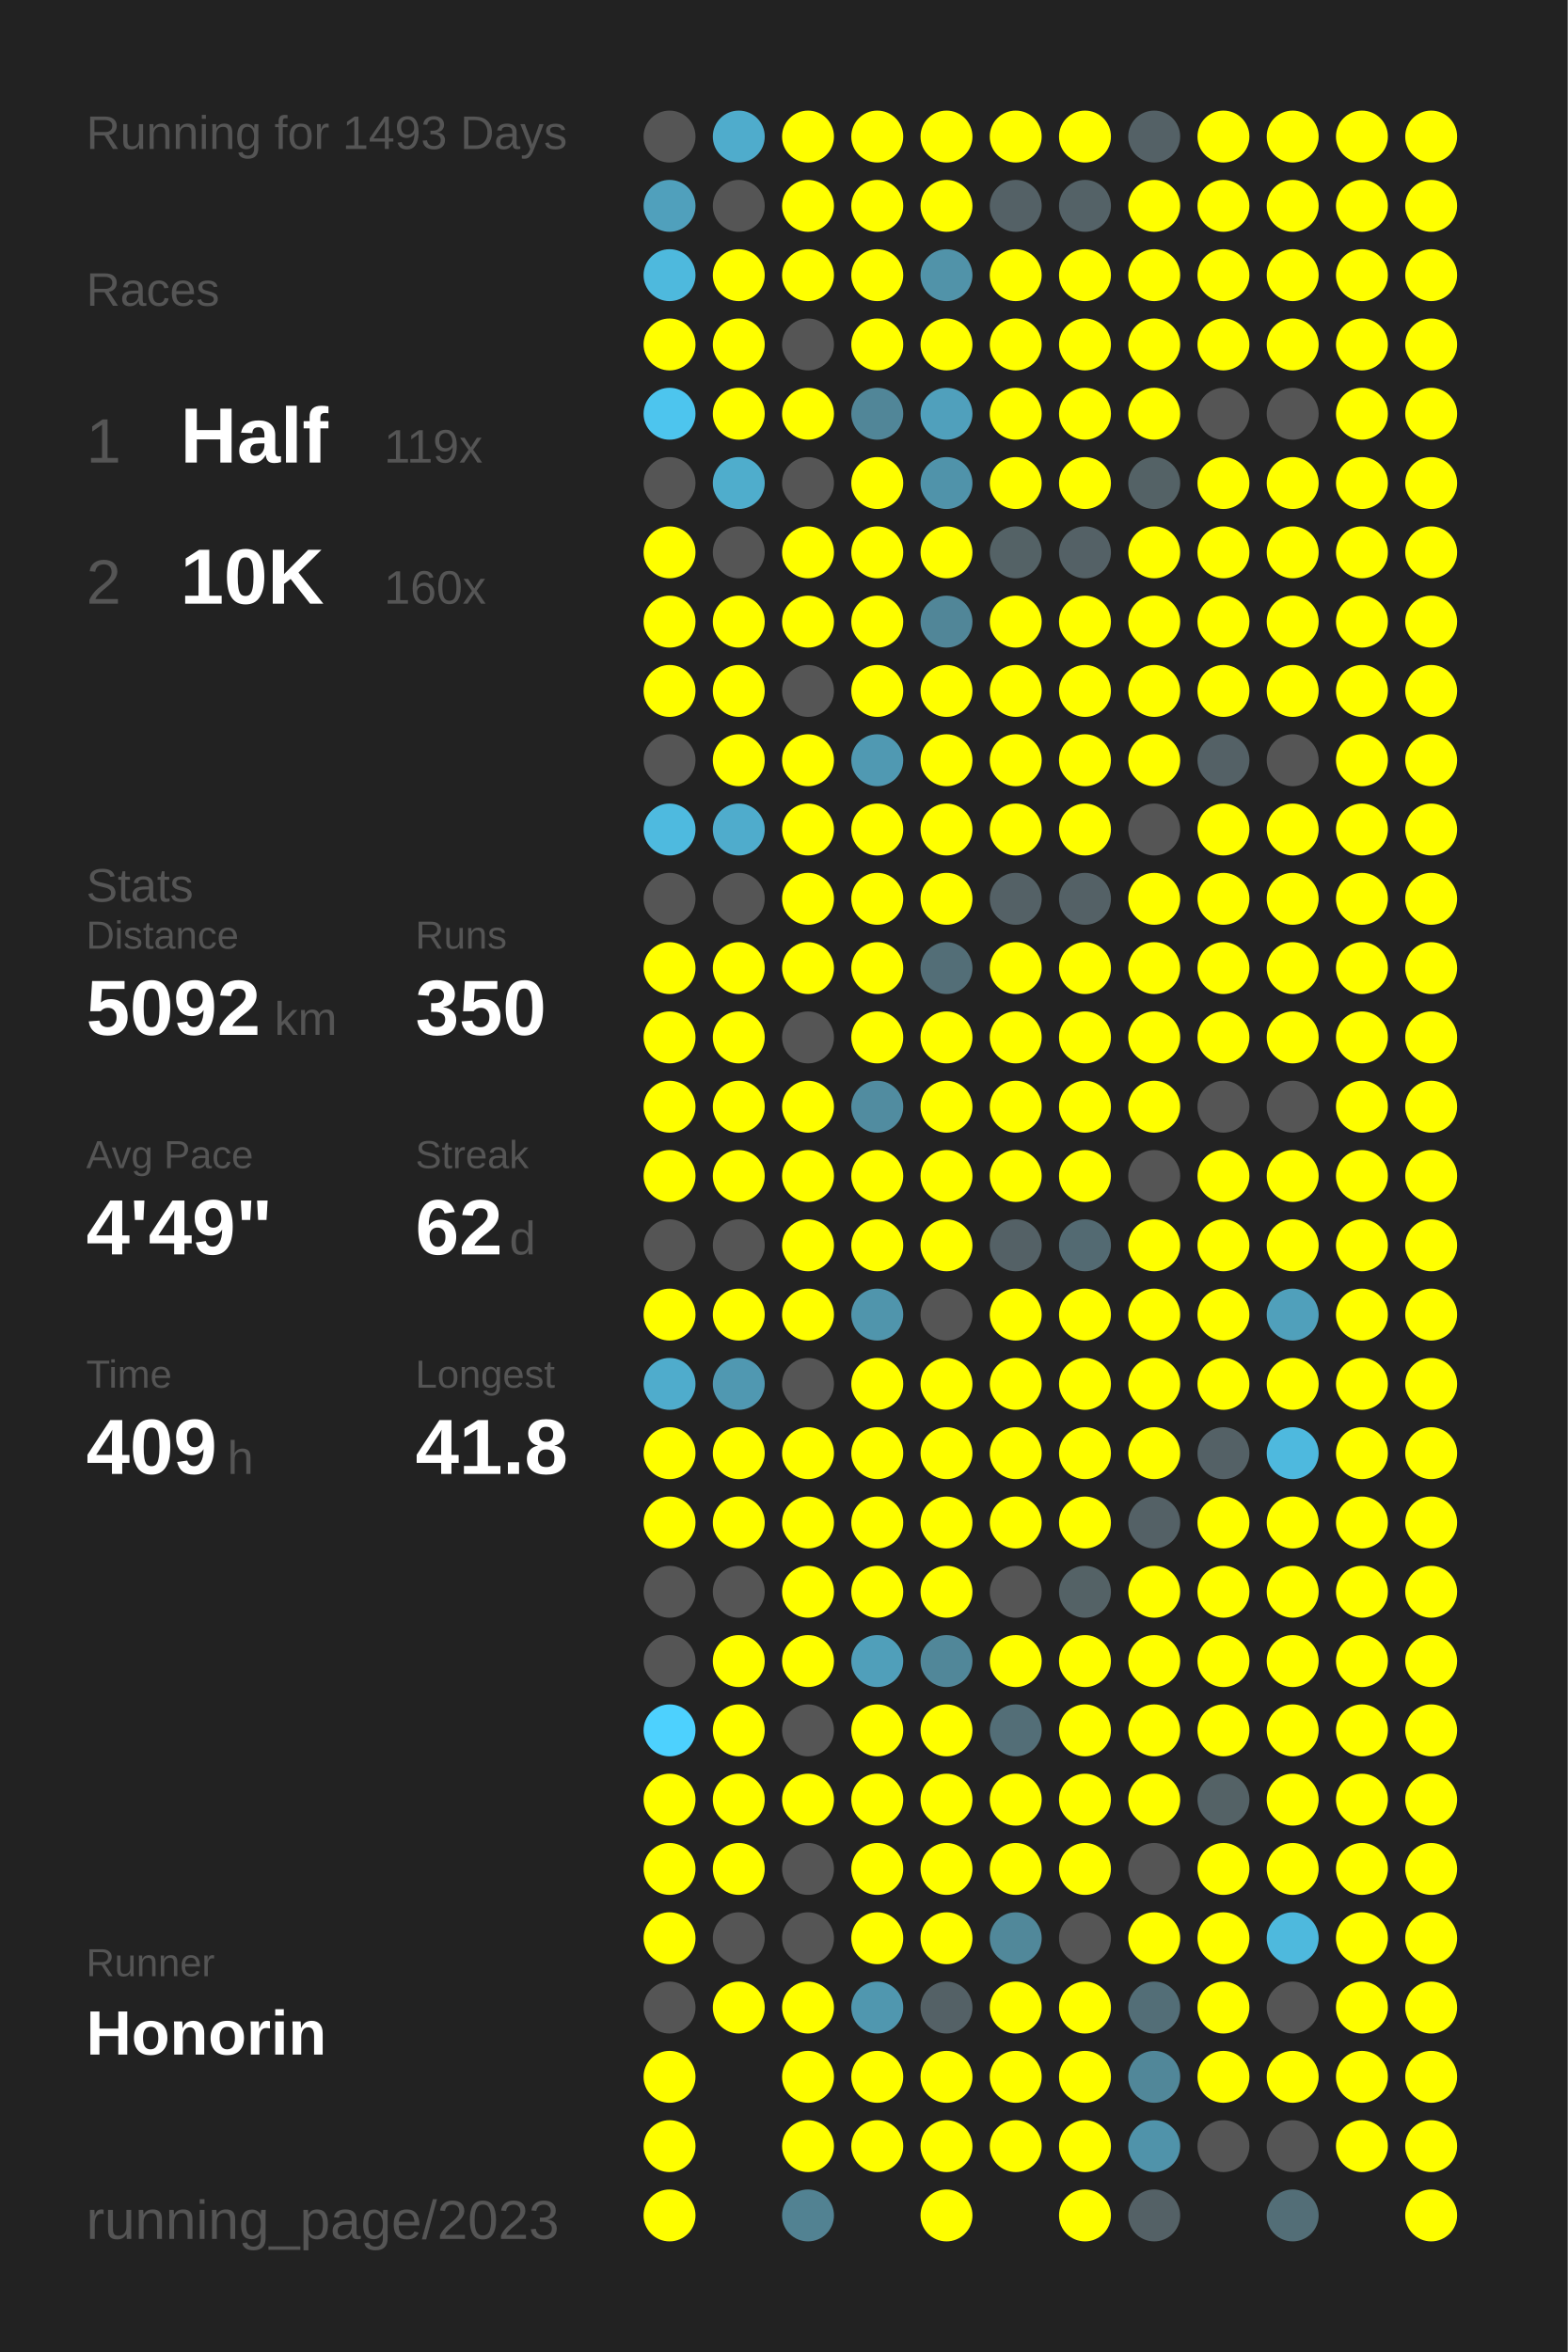
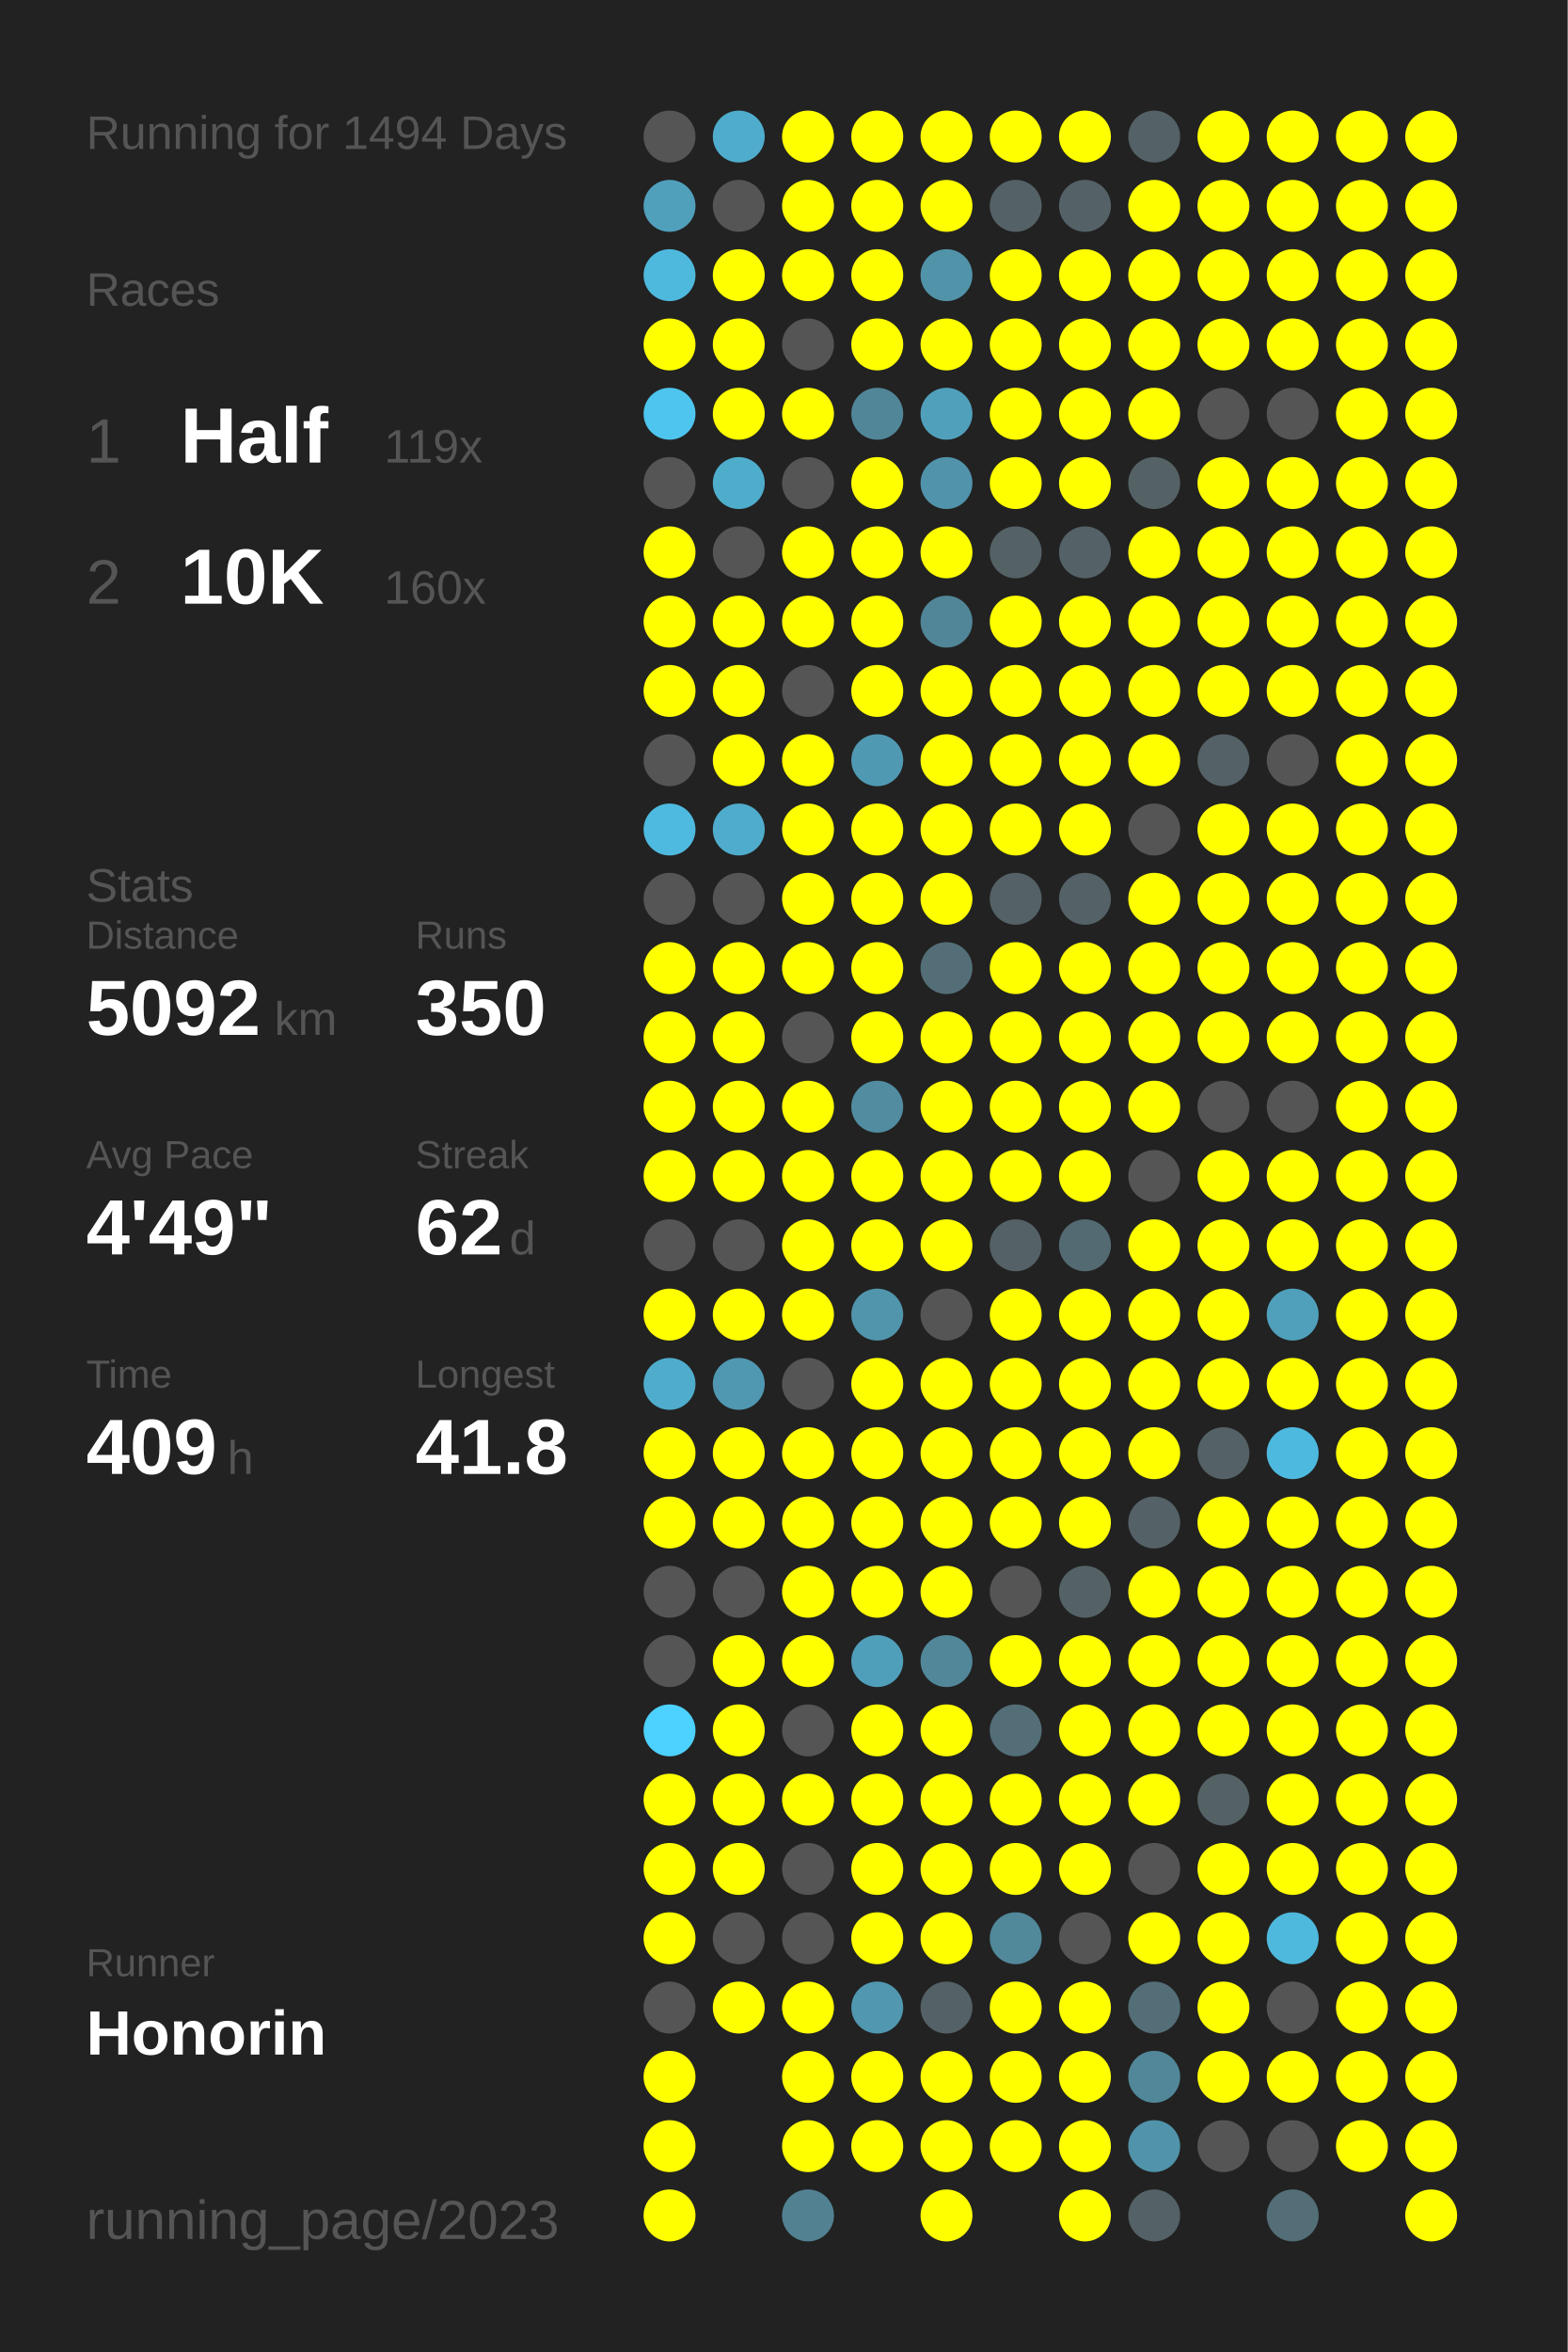
<svg xmlns="http://www.w3.org/2000/svg" baseProfile="full" height="300mm" version="1.1" viewBox="0,0,200,300" width="200mm">
  <defs />
  <rect fill="#222222" height="300" width="200" x="0" y="0" />
-   <text fill="#555555" style="font-size:6px; font-family:Arial;" x="11" y="19">Running for 1493 Days</text>
+   <text fill="#555555" style="font-size:6px; font-family:Arial;" x="11" y="19">Running for 1494 Days</text>
  <text fill="#555555" style="font-size:6px; font-family:Arial;" x="11" y="39">Races</text>
  <text fill="#555555" style="font-size:8px; font-family:Arial;" x="11" y="59">1</text>
  <text fill="#FFFFFF" style="font-size:10px; font-family:Arial; font-weight:bold;" x="23" y="59">Half</text>
  <text fill="#555555" style="font-size:6px; font-family:Arial;" x="49" y="59">119x</text>
  <text fill="#555555" style="font-size:8px; font-family:Arial;" x="11" y="77">2</text>
  <text fill="#FFFFFF" style="font-size:10px; font-family:Arial; font-weight:bold;" x="23" y="77">10K</text>
  <text fill="#555555" style="font-size:6px; font-family:Arial;" x="49" y="77">160x</text>
  <text fill="#555555" style="font-size:6px; font-family:Arial;" x="11" y="115">Stats</text>
  <text fill="#555555" style="font-size:5px; font-family:Arial;" x="11" y="121">Distance</text>
  <text fill="#FFFFFF" style="font-size:10px; font-family:Arial; font-weight:bold;" x="11" y="132">5092</text>
  <text fill="#555555" style="font-size:6px; font-family:Arial;" x="35" y="132">km</text>
  <text fill="#555555" style="font-size:5px; font-family:Arial;" x="53" y="121">Runs</text>
  <text fill="#FFFFFF" style="font-size:10px; font-family:Arial; font-weight:bold;" x="53" y="132">350</text>
  <text fill="#555555" style="font-size:5px; font-family:Arial;" x="11" y="149">Avg Pace</text>
  <text fill="#FFFFFF" style="font-size:10px; font-family:Arial; font-weight:bold;" x="11" y="160">4'49"</text>
  <text fill="#555555" style="font-size:5px; font-family:Arial;" x="53" y="149">Streak</text>
  <text fill="#FFFFFF" style="font-size:10px; font-family:Arial; font-weight:bold;" x="53" y="160">62</text>
  <text fill="#555555" style="font-size:6px; font-family:Arial;" x="65" y="160">d</text>
  <text fill="#555555" style="font-size:5px; font-family:Arial;" x="11" y="177">Time</text>
  <text fill="#FFFFFF" style="font-size:10px; font-family:Arial; font-weight:bold;" x="11" y="188">409</text>
  <text fill="#555555" style="font-size:6px; font-family:Arial;" x="29" y="188">h</text>
  <text fill="#555555" style="font-size:5px; font-family:Arial;" x="53" y="177">Longest</text>
  <text fill="#FFFFFF" style="font-size:10px; font-family:Arial; font-weight:bold;" x="53" y="188">41.8</text>
  <text fill="#555555" style="font-size:5px; font-family:Arial;" x="11" y="252.065">Runner</text>
  <text fill="#FFFFFF" style="font-size:8px; font-family:Arial; font-weight:bold;" x="11" y="262.065">Honorin</text>
  <text fill="#555555" style="font-size:7px; font-family:Arial;" x="11" y="285.581">running_page/2023</text>
  <circle cx="85.417" cy="17.419" fill="#555555" r="3.312" />
  <circle cx="85.417" cy="26.258" fill="#50a0bc" r="3.312" />
  <circle cx="85.417" cy="35.097" fill="#4eb9dd" r="3.312" />
  <circle cx="85.417" cy="43.935" fill="#FFFF00" r="3.312" />
  <circle cx="85.417" cy="52.774" fill="#4dc5ee" r="3.312" />
  <circle cx="85.417" cy="61.613" fill="#555555" r="3.312" />
  <circle cx="85.417" cy="70.452" fill="#FFFF00" r="3.312" />
  <circle cx="85.417" cy="79.29" fill="#FFFF00" r="3.312" />
  <circle cx="85.417" cy="88.129" fill="#FFFF00" r="3.312" />
  <circle cx="85.417" cy="96.968" fill="#555555" r="3.312" />
  <circle cx="85.417" cy="105.806" fill="#4ebadf" r="3.312" />
  <circle cx="85.417" cy="114.645" fill="#555555" r="3.312" />
  <circle cx="85.417" cy="123.484" fill="#FFFF00" r="3.312" />
  <circle cx="85.417" cy="132.323" fill="#FFFF00" r="3.312" />
  <circle cx="85.417" cy="141.161" fill="#FFFF00" r="3.312" />
  <circle cx="85.417" cy="150" fill="#FFFF00" r="3.312" />
  <circle cx="85.417" cy="158.839" fill="#555555" r="3.312" />
  <circle cx="85.417" cy="167.677" fill="#FFFF00" r="3.312" />
  <circle cx="85.417" cy="176.516" fill="#4faccc" r="3.312" />
  <circle cx="85.417" cy="185.355" fill="#FFFF00" r="3.312" />
  <circle cx="85.417" cy="194.194" fill="#FFFF00" r="3.312" />
  <circle cx="85.417" cy="203.032" fill="#555555" r="3.312" />
  <circle cx="85.417" cy="211.871" fill="#555555" r="3.312" />
  <circle cx="85.417" cy="220.71" fill="#4dd1fe" r="3.312" />
  <circle cx="85.417" cy="229.548" fill="#FFFF00" r="3.312" />
  <circle cx="85.417" cy="238.387" fill="#FFFF00" r="3.312" />
  <circle cx="85.417" cy="247.226" fill="#FFFF00" r="3.312" />
  <circle cx="85.417" cy="256.065" fill="#555555" r="3.312" />
  <circle cx="85.417" cy="264.903" fill="#FFFF00" r="3.312" />
  <circle cx="85.417" cy="273.742" fill="#FFFF00" r="3.312" />
  <circle cx="85.417" cy="282.581" fill="#FFFF00" r="3.312" />
  <circle cx="94.25" cy="17.419" fill="#4faccc" r="3.312" />
  <circle cx="94.25" cy="26.258" fill="#555555" r="3.312" />
  <circle cx="94.25" cy="35.097" fill="#FFFF00" r="3.312" />
  <circle cx="94.25" cy="43.935" fill="#FFFF00" r="3.312" />
  <circle cx="94.25" cy="52.774" fill="#FFFF00" r="3.312" />
  <circle cx="94.25" cy="61.613" fill="#4fadcc" r="3.312" />
  <circle cx="94.25" cy="70.452" fill="#555555" r="3.312" />
  <circle cx="94.25" cy="79.29" fill="#FFFF00" r="3.312" />
  <circle cx="94.25" cy="88.129" fill="#FFFF00" r="3.312" />
  <circle cx="94.25" cy="96.968" fill="#FFFF00" r="3.312" />
  <circle cx="94.25" cy="105.806" fill="#4faccc" r="3.312" />
  <circle cx="94.25" cy="114.645" fill="#555555" r="3.312" />
  <circle cx="94.25" cy="123.484" fill="#FFFF00" r="3.312" />
  <circle cx="94.25" cy="132.323" fill="#FFFF00" r="3.312" />
  <circle cx="94.25" cy="141.161" fill="#FFFF00" r="3.312" />
  <circle cx="94.25" cy="150" fill="#FFFF00" r="3.312" />
  <circle cx="94.25" cy="158.839" fill="#555555" r="3.312" />
  <circle cx="94.25" cy="167.677" fill="#FFFF00" r="3.312" />
  <circle cx="94.25" cy="176.516" fill="#5098b1" r="3.312" />
  <circle cx="94.25" cy="185.355" fill="#FFFF00" r="3.312" />
  <circle cx="94.25" cy="194.194" fill="#FFFF00" r="3.312" />
  <circle cx="94.25" cy="203.032" fill="#555555" r="3.312" />
  <circle cx="94.25" cy="211.871" fill="#FFFF00" r="3.312" />
  <circle cx="94.25" cy="220.71" fill="#FFFF00" r="3.312" />
  <circle cx="94.25" cy="229.548" fill="#FFFF00" r="3.312" />
  <circle cx="94.25" cy="238.387" fill="#FFFF00" r="3.312" />
  <circle cx="94.25" cy="247.226" fill="#555555" r="3.312" />
  <circle cx="94.25" cy="256.065" fill="#FFFF00" r="3.312" />
  <circle cx="103.083" cy="17.419" fill="#FFFF00" r="3.312" />
  <circle cx="103.083" cy="26.258" fill="#FFFF00" r="3.312" />
  <circle cx="103.083" cy="35.097" fill="#FFFF00" r="3.312" />
  <circle cx="103.083" cy="43.935" fill="#555555" r="3.312" />
  <circle cx="103.083" cy="52.774" fill="#FFFF00" r="3.312" />
  <circle cx="103.083" cy="61.613" fill="#555555" r="3.312" />
  <circle cx="103.083" cy="70.452" fill="#FFFF00" r="3.312" />
  <circle cx="103.083" cy="79.29" fill="#FFFF00" r="3.312" />
  <circle cx="103.083" cy="88.129" fill="#555555" r="3.312" />
  <circle cx="103.083" cy="96.968" fill="#FFFF00" r="3.312" />
  <circle cx="103.083" cy="105.806" fill="#FFFF00" r="3.312" />
  <circle cx="103.083" cy="114.645" fill="#FFFF00" r="3.312" />
  <circle cx="103.083" cy="123.484" fill="#FFFF00" r="3.312" />
  <circle cx="103.083" cy="132.323" fill="#555555" r="3.312" />
  <circle cx="103.083" cy="141.161" fill="#FFFF00" r="3.312" />
  <circle cx="103.083" cy="150" fill="#FFFF00" r="3.312" />
  <circle cx="103.083" cy="158.839" fill="#FFFF00" r="3.312" />
  <circle cx="103.083" cy="167.677" fill="#FFFF00" r="3.312" />
  <circle cx="103.083" cy="176.516" fill="#555555" r="3.312" />
  <circle cx="103.083" cy="185.355" fill="#FFFF00" r="3.312" />
  <circle cx="103.083" cy="194.194" fill="#FFFF00" r="3.312" />
  <circle cx="103.083" cy="203.032" fill="#FFFF00" r="3.312" />
  <circle cx="103.083" cy="211.871" fill="#FFFF00" r="3.312" />
  <circle cx="103.083" cy="220.71" fill="#555555" r="3.312" />
  <circle cx="103.083" cy="229.548" fill="#FFFF00" r="3.312" />
  <circle cx="103.083" cy="238.387" fill="#555555" r="3.312" />
  <circle cx="103.083" cy="247.226" fill="#555555" r="3.312" />
  <circle cx="103.083" cy="256.065" fill="#FFFF00" r="3.312" />
  <circle cx="103.083" cy="264.903" fill="#FFFF00" r="3.312" />
  <circle cx="103.083" cy="273.742" fill="#FFFF00" r="3.312" />
  <circle cx="103.083" cy="282.581" fill="#528292" r="3.312" />
  <circle cx="111.917" cy="17.419" fill="#FFFF00" r="3.312" />
  <circle cx="111.917" cy="26.258" fill="#FFFF00" r="3.312" />
  <circle cx="111.917" cy="35.097" fill="#FFFF00" r="3.312" />
  <circle cx="111.917" cy="43.935" fill="#FFFF00" r="3.312" />
  <circle cx="111.917" cy="52.774" fill="#518698" r="3.312" />
  <circle cx="111.917" cy="61.613" fill="#FFFF00" r="3.312" />
  <circle cx="111.917" cy="70.452" fill="#FFFF00" r="3.312" />
  <circle cx="111.917" cy="79.29" fill="#FFFF00" r="3.312" />
  <circle cx="111.917" cy="88.129" fill="#FFFF00" r="3.312" />
  <circle cx="111.917" cy="96.968" fill="#5099b2" r="3.312" />
  <circle cx="111.917" cy="105.806" fill="#FFFF00" r="3.312" />
  <circle cx="111.917" cy="114.645" fill="#FFFF00" r="3.312" />
  <circle cx="111.917" cy="123.484" fill="#FFFF00" r="3.312" />
  <circle cx="111.917" cy="132.323" fill="#FFFF00" r="3.312" />
  <circle cx="111.917" cy="141.161" fill="#518ca0" r="3.312" />
  <circle cx="111.917" cy="150" fill="#FFFF00" r="3.312" />
  <circle cx="111.917" cy="158.839" fill="#FFFF00" r="3.312" />
  <circle cx="111.917" cy="167.677" fill="#5095ac" r="3.312" />
  <circle cx="111.917" cy="176.516" fill="#FFFF00" r="3.312" />
  <circle cx="111.917" cy="185.355" fill="#FFFF00" r="3.312" />
  <circle cx="111.917" cy="194.194" fill="#FFFF00" r="3.312" />
  <circle cx="111.917" cy="203.032" fill="#FFFF00" r="3.312" />
  <circle cx="111.917" cy="211.871" fill="#509fba" r="3.312" />
  <circle cx="111.917" cy="220.71" fill="#FFFF00" r="3.312" />
  <circle cx="111.917" cy="229.548" fill="#FFFF00" r="3.312" />
  <circle cx="111.917" cy="238.387" fill="#FFFF00" r="3.312" />
  <circle cx="111.917" cy="247.226" fill="#FFFF00" r="3.312" />
  <circle cx="111.917" cy="256.065" fill="#5097af" r="3.312" />
  <circle cx="111.917" cy="264.903" fill="#FFFF00" r="3.312" />
  <circle cx="111.917" cy="273.742" fill="#FFFF00" r="3.312" />
  <circle cx="120.75" cy="17.419" fill="#FFFF00" r="3.312" />
  <circle cx="120.75" cy="26.258" fill="#FFFF00" r="3.312" />
  <circle cx="120.75" cy="35.097" fill="#5193a9" r="3.312" />
  <circle cx="120.75" cy="43.935" fill="#FFFF00" r="3.312" />
  <circle cx="120.75" cy="52.774" fill="#50a0bc" r="3.312" />
  <circle cx="120.75" cy="61.613" fill="#5093aa" r="3.312" />
  <circle cx="120.75" cy="70.452" fill="#FFFF00" r="3.312" />
  <circle cx="120.75" cy="79.29" fill="#518698" r="3.312" />
  <circle cx="120.75" cy="88.129" fill="#FFFF00" r="3.312" />
  <circle cx="120.75" cy="96.968" fill="#FFFF00" r="3.312" />
  <circle cx="120.75" cy="105.806" fill="#FFFF00" r="3.312" />
  <circle cx="120.75" cy="114.645" fill="#FFFF00" r="3.312" />
  <circle cx="120.75" cy="123.484" fill="#536e77" r="3.312" />
  <circle cx="120.75" cy="132.323" fill="#FFFF00" r="3.312" />
  <circle cx="120.75" cy="141.161" fill="#FFFF00" r="3.312" />
  <circle cx="120.75" cy="150" fill="#FFFF00" r="3.312" />
  <circle cx="120.75" cy="158.839" fill="#FFFF00" r="3.312" />
  <circle cx="120.75" cy="167.677" fill="#555555" r="3.312" />
  <circle cx="120.75" cy="176.516" fill="#FFFF00" r="3.312" />
  <circle cx="120.75" cy="185.355" fill="#FFFF00" r="3.312" />
  <circle cx="120.75" cy="194.194" fill="#FFFF00" r="3.312" />
  <circle cx="120.75" cy="203.032" fill="#FFFF00" r="3.312" />
  <circle cx="120.75" cy="211.871" fill="#518799" r="3.312" />
  <circle cx="120.75" cy="220.71" fill="#FFFF00" r="3.312" />
  <circle cx="120.75" cy="229.548" fill="#FFFF00" r="3.312" />
  <circle cx="120.75" cy="238.387" fill="#FFFF00" r="3.312" />
  <circle cx="120.75" cy="247.226" fill="#FFFF00" r="3.312" />
  <circle cx="120.75" cy="256.065" fill="#546166" r="3.312" />
  <circle cx="120.75" cy="264.903" fill="#FFFF00" r="3.312" />
  <circle cx="120.75" cy="273.742" fill="#FFFF00" r="3.312" />
  <circle cx="120.75" cy="282.581" fill="#FFFF00" r="3.312" />
  <circle cx="129.583" cy="17.419" fill="#FFFF00" r="3.312" />
  <circle cx="129.583" cy="26.258" fill="#546166" r="3.312" />
  <circle cx="129.583" cy="35.097" fill="#FFFF00" r="3.312" />
  <circle cx="129.583" cy="43.935" fill="#FFFF00" r="3.312" />
  <circle cx="129.583" cy="52.774" fill="#FFFF00" r="3.312" />
  <circle cx="129.583" cy="61.613" fill="#FFFF00" r="3.312" />
  <circle cx="129.583" cy="70.452" fill="#546266" r="3.312" />
  <circle cx="129.583" cy="79.29" fill="#FFFF00" r="3.312" />
  <circle cx="129.583" cy="88.129" fill="#FFFF00" r="3.312" />
  <circle cx="129.583" cy="96.968" fill="#FFFF00" r="3.312" />
  <circle cx="129.583" cy="105.806" fill="#FFFF00" r="3.312" />
  <circle cx="129.583" cy="114.645" fill="#546166" r="3.312" />
  <circle cx="129.583" cy="123.484" fill="#FFFF00" r="3.312" />
  <circle cx="129.583" cy="132.323" fill="#FFFF00" r="3.312" />
  <circle cx="129.583" cy="141.161" fill="#FFFF00" r="3.312" />
  <circle cx="129.583" cy="150" fill="#FFFF00" r="3.312" />
  <circle cx="129.583" cy="158.839" fill="#546166" r="3.312" />
  <circle cx="129.583" cy="167.677" fill="#FFFF00" r="3.312" />
  <circle cx="129.583" cy="176.516" fill="#FFFF00" r="3.312" />
  <circle cx="129.583" cy="185.355" fill="#FFFF00" r="3.312" />
  <circle cx="129.583" cy="194.194" fill="#FFFF00" r="3.312" />
  <circle cx="129.583" cy="203.032" fill="#555555" r="3.312" />
  <circle cx="129.583" cy="211.871" fill="#FFFF00" r="3.312" />
  <circle cx="129.583" cy="220.71" fill="#536e77" r="3.312" />
  <circle cx="129.583" cy="229.548" fill="#FFFF00" r="3.312" />
  <circle cx="129.583" cy="238.387" fill="#FFFF00" r="3.312" />
  <circle cx="129.583" cy="247.226" fill="#51889a" r="3.312" />
  <circle cx="129.583" cy="256.065" fill="#FFFF00" r="3.312" />
  <circle cx="129.583" cy="264.903" fill="#FFFF00" r="3.312" />
  <circle cx="129.583" cy="273.742" fill="#FFFF00" r="3.312" />
  <circle cx="138.417" cy="17.419" fill="#FFFF00" r="3.312" />
  <circle cx="138.417" cy="26.258" fill="#546267" r="3.312" />
  <circle cx="138.417" cy="35.097" fill="#FFFF00" r="3.312" />
  <circle cx="138.417" cy="43.935" fill="#FFFF00" r="3.312" />
  <circle cx="138.417" cy="52.774" fill="#FFFF00" r="3.312" />
  <circle cx="138.417" cy="61.613" fill="#FFFF00" r="3.312" />
  <circle cx="138.417" cy="70.452" fill="#546166" r="3.312" />
  <circle cx="138.417" cy="79.29" fill="#FFFF00" r="3.312" />
  <circle cx="138.417" cy="88.129" fill="#FFFF00" r="3.312" />
  <circle cx="138.417" cy="96.968" fill="#FFFF00" r="3.312" />
  <circle cx="138.417" cy="105.806" fill="#FFFF00" r="3.312" />
  <circle cx="138.417" cy="114.645" fill="#546166" r="3.312" />
  <circle cx="138.417" cy="123.484" fill="#FFFF00" r="3.312" />
  <circle cx="138.417" cy="132.323" fill="#FFFF00" r="3.312" />
  <circle cx="138.417" cy="141.161" fill="#FFFF00" r="3.312" />
  <circle cx="138.417" cy="150" fill="#FFFF00" r="3.312" />
  <circle cx="138.417" cy="158.839" fill="#536a72" r="3.312" />
  <circle cx="138.417" cy="167.677" fill="#FFFF00" r="3.312" />
  <circle cx="138.417" cy="176.516" fill="#FFFF00" r="3.312" />
  <circle cx="138.417" cy="185.355" fill="#FFFF00" r="3.312" />
  <circle cx="138.417" cy="194.194" fill="#FFFF00" r="3.312" />
  <circle cx="138.417" cy="203.032" fill="#546266" r="3.312" />
  <circle cx="138.417" cy="211.871" fill="#FFFF00" r="3.312" />
  <circle cx="138.417" cy="220.71" fill="#FFFF00" r="3.312" />
  <circle cx="138.417" cy="229.548" fill="#FFFF00" r="3.312" />
  <circle cx="138.417" cy="238.387" fill="#FFFF00" r="3.312" />
  <circle cx="138.417" cy="247.226" fill="#555555" r="3.312" />
  <circle cx="138.417" cy="256.065" fill="#FFFF00" r="3.312" />
  <circle cx="138.417" cy="264.903" fill="#FFFF00" r="3.312" />
  <circle cx="138.417" cy="273.742" fill="#FFFF00" r="3.312" />
  <circle cx="138.417" cy="282.581" fill="#FFFF00" r="3.312" />
  <circle cx="147.25" cy="17.419" fill="#546166" r="3.312" />
  <circle cx="147.25" cy="26.258" fill="#FFFF00" r="3.312" />
  <circle cx="147.25" cy="35.097" fill="#FFFF00" r="3.312" />
  <circle cx="147.25" cy="43.935" fill="#FFFF00" r="3.312" />
  <circle cx="147.25" cy="52.774" fill="#FFFF00" r="3.312" />
  <circle cx="147.25" cy="61.613" fill="#546266" r="3.312" />
  <circle cx="147.25" cy="70.452" fill="#FFFF00" r="3.312" />
  <circle cx="147.25" cy="79.29" fill="#FFFF00" r="3.312" />
  <circle cx="147.25" cy="88.129" fill="#FFFF00" r="3.312" />
  <circle cx="147.25" cy="96.968" fill="#FFFF00" r="3.312" />
  <circle cx="147.25" cy="105.806" fill="#555555" r="3.312" />
  <circle cx="147.25" cy="114.645" fill="#FFFF00" r="3.312" />
  <circle cx="147.25" cy="123.484" fill="#FFFF00" r="3.312" />
  <circle cx="147.25" cy="132.323" fill="#FFFF00" r="3.312" />
  <circle cx="147.25" cy="141.161" fill="#FFFF00" r="3.312" />
  <circle cx="147.25" cy="150" fill="#555555" r="3.312" />
  <circle cx="147.25" cy="158.839" fill="#FFFF00" r="3.312" />
  <circle cx="147.25" cy="167.677" fill="#FFFF00" r="3.312" />
  <circle cx="147.25" cy="176.516" fill="#FFFF00" r="3.312" />
  <circle cx="147.25" cy="185.355" fill="#FFFF00" r="3.312" />
  <circle cx="147.25" cy="194.194" fill="#546166" r="3.312" />
  <circle cx="147.25" cy="203.032" fill="#FFFF00" r="3.312" />
  <circle cx="147.25" cy="211.871" fill="#FFFF00" r="3.312" />
  <circle cx="147.25" cy="220.71" fill="#FFFF00" r="3.312" />
  <circle cx="147.25" cy="229.548" fill="#FFFF00" r="3.312" />
  <circle cx="147.25" cy="238.387" fill="#555555" r="3.312" />
  <circle cx="147.25" cy="247.226" fill="#FFFF00" r="3.312" />
  <circle cx="147.25" cy="256.065" fill="#536e77" r="3.312" />
  <circle cx="147.25" cy="264.903" fill="#518799" r="3.312" />
  <circle cx="147.25" cy="273.742" fill="#5093aa" r="3.312" />
  <circle cx="147.25" cy="282.581" fill="#546166" r="3.312" />
  <circle cx="156.083" cy="17.419" fill="#FFFF00" r="3.312" />
  <circle cx="156.083" cy="26.258" fill="#FFFF00" r="3.312" />
  <circle cx="156.083" cy="35.097" fill="#FFFF00" r="3.312" />
  <circle cx="156.083" cy="43.935" fill="#FFFF00" r="3.312" />
  <circle cx="156.083" cy="52.774" fill="#555555" r="3.312" />
  <circle cx="156.083" cy="61.613" fill="#FFFF00" r="3.312" />
  <circle cx="156.083" cy="70.452" fill="#FFFF00" r="3.312" />
  <circle cx="156.083" cy="79.29" fill="#FFFF00" r="3.312" />
  <circle cx="156.083" cy="88.129" fill="#FFFF00" r="3.312" />
  <circle cx="156.083" cy="96.968" fill="#546166" r="3.312" />
  <circle cx="156.083" cy="105.806" fill="#FFFF00" r="3.312" />
  <circle cx="156.083" cy="114.645" fill="#FFFF00" r="3.312" />
  <circle cx="156.083" cy="123.484" fill="#FFFF00" r="3.312" />
  <circle cx="156.083" cy="132.323" fill="#FFFF00" r="3.312" />
  <circle cx="156.083" cy="141.161" fill="#555555" r="3.312" />
  <circle cx="156.083" cy="150" fill="#FFFF00" r="3.312" />
  <circle cx="156.083" cy="158.839" fill="#FFFF00" r="3.312" />
  <circle cx="156.083" cy="167.677" fill="#FFFF00" r="3.312" />
  <circle cx="156.083" cy="176.516" fill="#FFFF00" r="3.312" />
  <circle cx="156.083" cy="185.355" fill="#546166" r="3.312" />
  <circle cx="156.083" cy="194.194" fill="#FFFF00" r="3.312" />
  <circle cx="156.083" cy="203.032" fill="#FFFF00" r="3.312" />
  <circle cx="156.083" cy="211.871" fill="#FFFF00" r="3.312" />
  <circle cx="156.083" cy="220.71" fill="#FFFF00" r="3.312" />
  <circle cx="156.083" cy="229.548" fill="#546266" r="3.312" />
  <circle cx="156.083" cy="238.387" fill="#FFFF00" r="3.312" />
  <circle cx="156.083" cy="247.226" fill="#FFFF00" r="3.312" />
  <circle cx="156.083" cy="256.065" fill="#FFFF00" r="3.312" />
  <circle cx="156.083" cy="264.903" fill="#FFFF00" r="3.312" />
  <circle cx="156.083" cy="273.742" fill="#555555" r="3.312" />
  <circle cx="164.917" cy="17.419" fill="#FFFF00" r="3.312" />
  <circle cx="164.917" cy="26.258" fill="#FFFF00" r="3.312" />
  <circle cx="164.917" cy="35.097" fill="#FFFF00" r="3.312" />
  <circle cx="164.917" cy="43.935" fill="#FFFF00" r="3.312" />
  <circle cx="164.917" cy="52.774" fill="#555555" r="3.312" />
  <circle cx="164.917" cy="61.613" fill="#FFFF00" r="3.312" />
  <circle cx="164.917" cy="70.452" fill="#FFFF00" r="3.312" />
  <circle cx="164.917" cy="79.29" fill="#FFFF00" r="3.312" />
  <circle cx="164.917" cy="88.129" fill="#FFFF00" r="3.312" />
  <circle cx="164.917" cy="96.968" fill="#555555" r="3.312" />
  <circle cx="164.917" cy="105.806" fill="#FFFF00" r="3.312" />
  <circle cx="164.917" cy="114.645" fill="#FFFF00" r="3.312" />
  <circle cx="164.917" cy="123.484" fill="#FFFF00" r="3.312" />
  <circle cx="164.917" cy="132.323" fill="#FFFF00" r="3.312" />
  <circle cx="164.917" cy="141.161" fill="#555555" r="3.312" />
  <circle cx="164.917" cy="150" fill="#FFFF00" r="3.312" />
  <circle cx="164.917" cy="158.839" fill="#FFFF00" r="3.312" />
  <circle cx="164.917" cy="167.677" fill="#50a0bb" r="3.312" />
  <circle cx="164.917" cy="176.516" fill="#FFFF00" r="3.312" />
  <circle cx="164.917" cy="185.355" fill="#4eb9de" r="3.312" />
  <circle cx="164.917" cy="194.194" fill="#FFFF00" r="3.312" />
  <circle cx="164.917" cy="203.032" fill="#FFFF00" r="3.312" />
  <circle cx="164.917" cy="211.871" fill="#FFFF00" r="3.312" />
  <circle cx="164.917" cy="220.71" fill="#FFFF00" r="3.312" />
  <circle cx="164.917" cy="229.548" fill="#FFFF00" r="3.312" />
  <circle cx="164.917" cy="238.387" fill="#FFFF00" r="3.312" />
  <circle cx="164.917" cy="247.226" fill="#4eb9dd" r="3.312" />
  <circle cx="164.917" cy="256.065" fill="#555555" r="3.312" />
  <circle cx="164.917" cy="264.903" fill="#FFFF00" r="3.312" />
  <circle cx="164.917" cy="273.742" fill="#555555" r="3.312" />
  <circle cx="164.917" cy="282.581" fill="#536e77" r="3.312" />
  <circle cx="173.75" cy="17.419" fill="#FFFF00" r="3.312" />
  <circle cx="173.75" cy="26.258" fill="#FFFF00" r="3.312" />
  <circle cx="173.75" cy="35.097" fill="#FFFF00" r="3.312" />
  <circle cx="173.75" cy="43.935" fill="#FFFF00" r="3.312" />
  <circle cx="173.75" cy="52.774" fill="#FFFF00" r="3.312" />
  <circle cx="173.75" cy="61.613" fill="#FFFF00" r="3.312" />
  <circle cx="173.75" cy="70.452" fill="#FFFF00" r="3.312" />
  <circle cx="173.75" cy="79.29" fill="#FFFF00" r="3.312" />
  <circle cx="173.75" cy="88.129" fill="#FFFF00" r="3.312" />
  <circle cx="173.75" cy="96.968" fill="#FFFF00" r="3.312" />
  <circle cx="173.75" cy="105.806" fill="#FFFF00" r="3.312" />
  <circle cx="173.75" cy="114.645" fill="#FFFF00" r="3.312" />
  <circle cx="173.75" cy="123.484" fill="#FFFF00" r="3.312" />
  <circle cx="173.75" cy="132.323" fill="#FFFF00" r="3.312" />
  <circle cx="173.75" cy="141.161" fill="#FFFF00" r="3.312" />
  <circle cx="173.75" cy="150" fill="#FFFF00" r="3.312" />
  <circle cx="173.75" cy="158.839" fill="#FFFF00" r="3.312" />
  <circle cx="173.75" cy="167.677" fill="#FFFF00" r="3.312" />
  <circle cx="173.75" cy="176.516" fill="#FFFF00" r="3.312" />
  <circle cx="173.75" cy="185.355" fill="#FFFF00" r="3.312" />
  <circle cx="173.75" cy="194.194" fill="#FFFF00" r="3.312" />
  <circle cx="173.75" cy="203.032" fill="#FFFF00" r="3.312" />
  <circle cx="173.75" cy="211.871" fill="#FFFF00" r="3.312" />
  <circle cx="173.75" cy="220.71" fill="#FFFF00" r="3.312" />
  <circle cx="173.75" cy="229.548" fill="#FFFF00" r="3.312" />
  <circle cx="173.75" cy="238.387" fill="#FFFF00" r="3.312" />
  <circle cx="173.75" cy="247.226" fill="#FFFF00" r="3.312" />
  <circle cx="173.75" cy="256.065" fill="#FFFF00" r="3.312" />
  <circle cx="173.75" cy="264.903" fill="#FFFF00" r="3.312" />
  <circle cx="173.75" cy="273.742" fill="#FFFF00" r="3.312" />
  <circle cx="182.583" cy="17.419" fill="#FFFF00" r="3.312" />
  <circle cx="182.583" cy="26.258" fill="#FFFF00" r="3.312" />
  <circle cx="182.583" cy="35.097" fill="#FFFF00" r="3.312" />
  <circle cx="182.583" cy="43.935" fill="#FFFF00" r="3.312" />
  <circle cx="182.583" cy="52.774" fill="#FFFF00" r="3.312" />
  <circle cx="182.583" cy="61.613" fill="#FFFF00" r="3.312" />
  <circle cx="182.583" cy="70.452" fill="#FFFF00" r="3.312" />
  <circle cx="182.583" cy="79.29" fill="#FFFF00" r="3.312" />
  <circle cx="182.583" cy="88.129" fill="#FFFF00" r="3.312" />
  <circle cx="182.583" cy="96.968" fill="#FFFF00" r="3.312" />
  <circle cx="182.583" cy="105.806" fill="#FFFF00" r="3.312" />
  <circle cx="182.583" cy="114.645" fill="#FFFF00" r="3.312" />
  <circle cx="182.583" cy="123.484" fill="#FFFF00" r="3.312" />
  <circle cx="182.583" cy="132.323" fill="#FFFF00" r="3.312" />
  <circle cx="182.583" cy="141.161" fill="#FFFF00" r="3.312" />
  <circle cx="182.583" cy="150" fill="#FFFF00" r="3.312" />
  <circle cx="182.583" cy="158.839" fill="#FFFF00" r="3.312" />
  <circle cx="182.583" cy="167.677" fill="#FFFF00" r="3.312" />
  <circle cx="182.583" cy="176.516" fill="#FFFF00" r="3.312" />
  <circle cx="182.583" cy="185.355" fill="#FFFF00" r="3.312" />
  <circle cx="182.583" cy="194.194" fill="#FFFF00" r="3.312" />
  <circle cx="182.583" cy="203.032" fill="#FFFF00" r="3.312" />
  <circle cx="182.583" cy="211.871" fill="#FFFF00" r="3.312" />
  <circle cx="182.583" cy="220.71" fill="#FFFF00" r="3.312" />
  <circle cx="182.583" cy="229.548" fill="#FFFF00" r="3.312" />
  <circle cx="182.583" cy="238.387" fill="#FFFF00" r="3.312" />
  <circle cx="182.583" cy="247.226" fill="#FFFF00" r="3.312" />
  <circle cx="182.583" cy="256.065" fill="#FFFF00" r="3.312" />
  <circle cx="182.583" cy="264.903" fill="#FFFF00" r="3.312" />
  <circle cx="182.583" cy="273.742" fill="#FFFF00" r="3.312" />
  <circle cx="182.583" cy="282.581" fill="#FFFF00" r="3.312" />
</svg>
